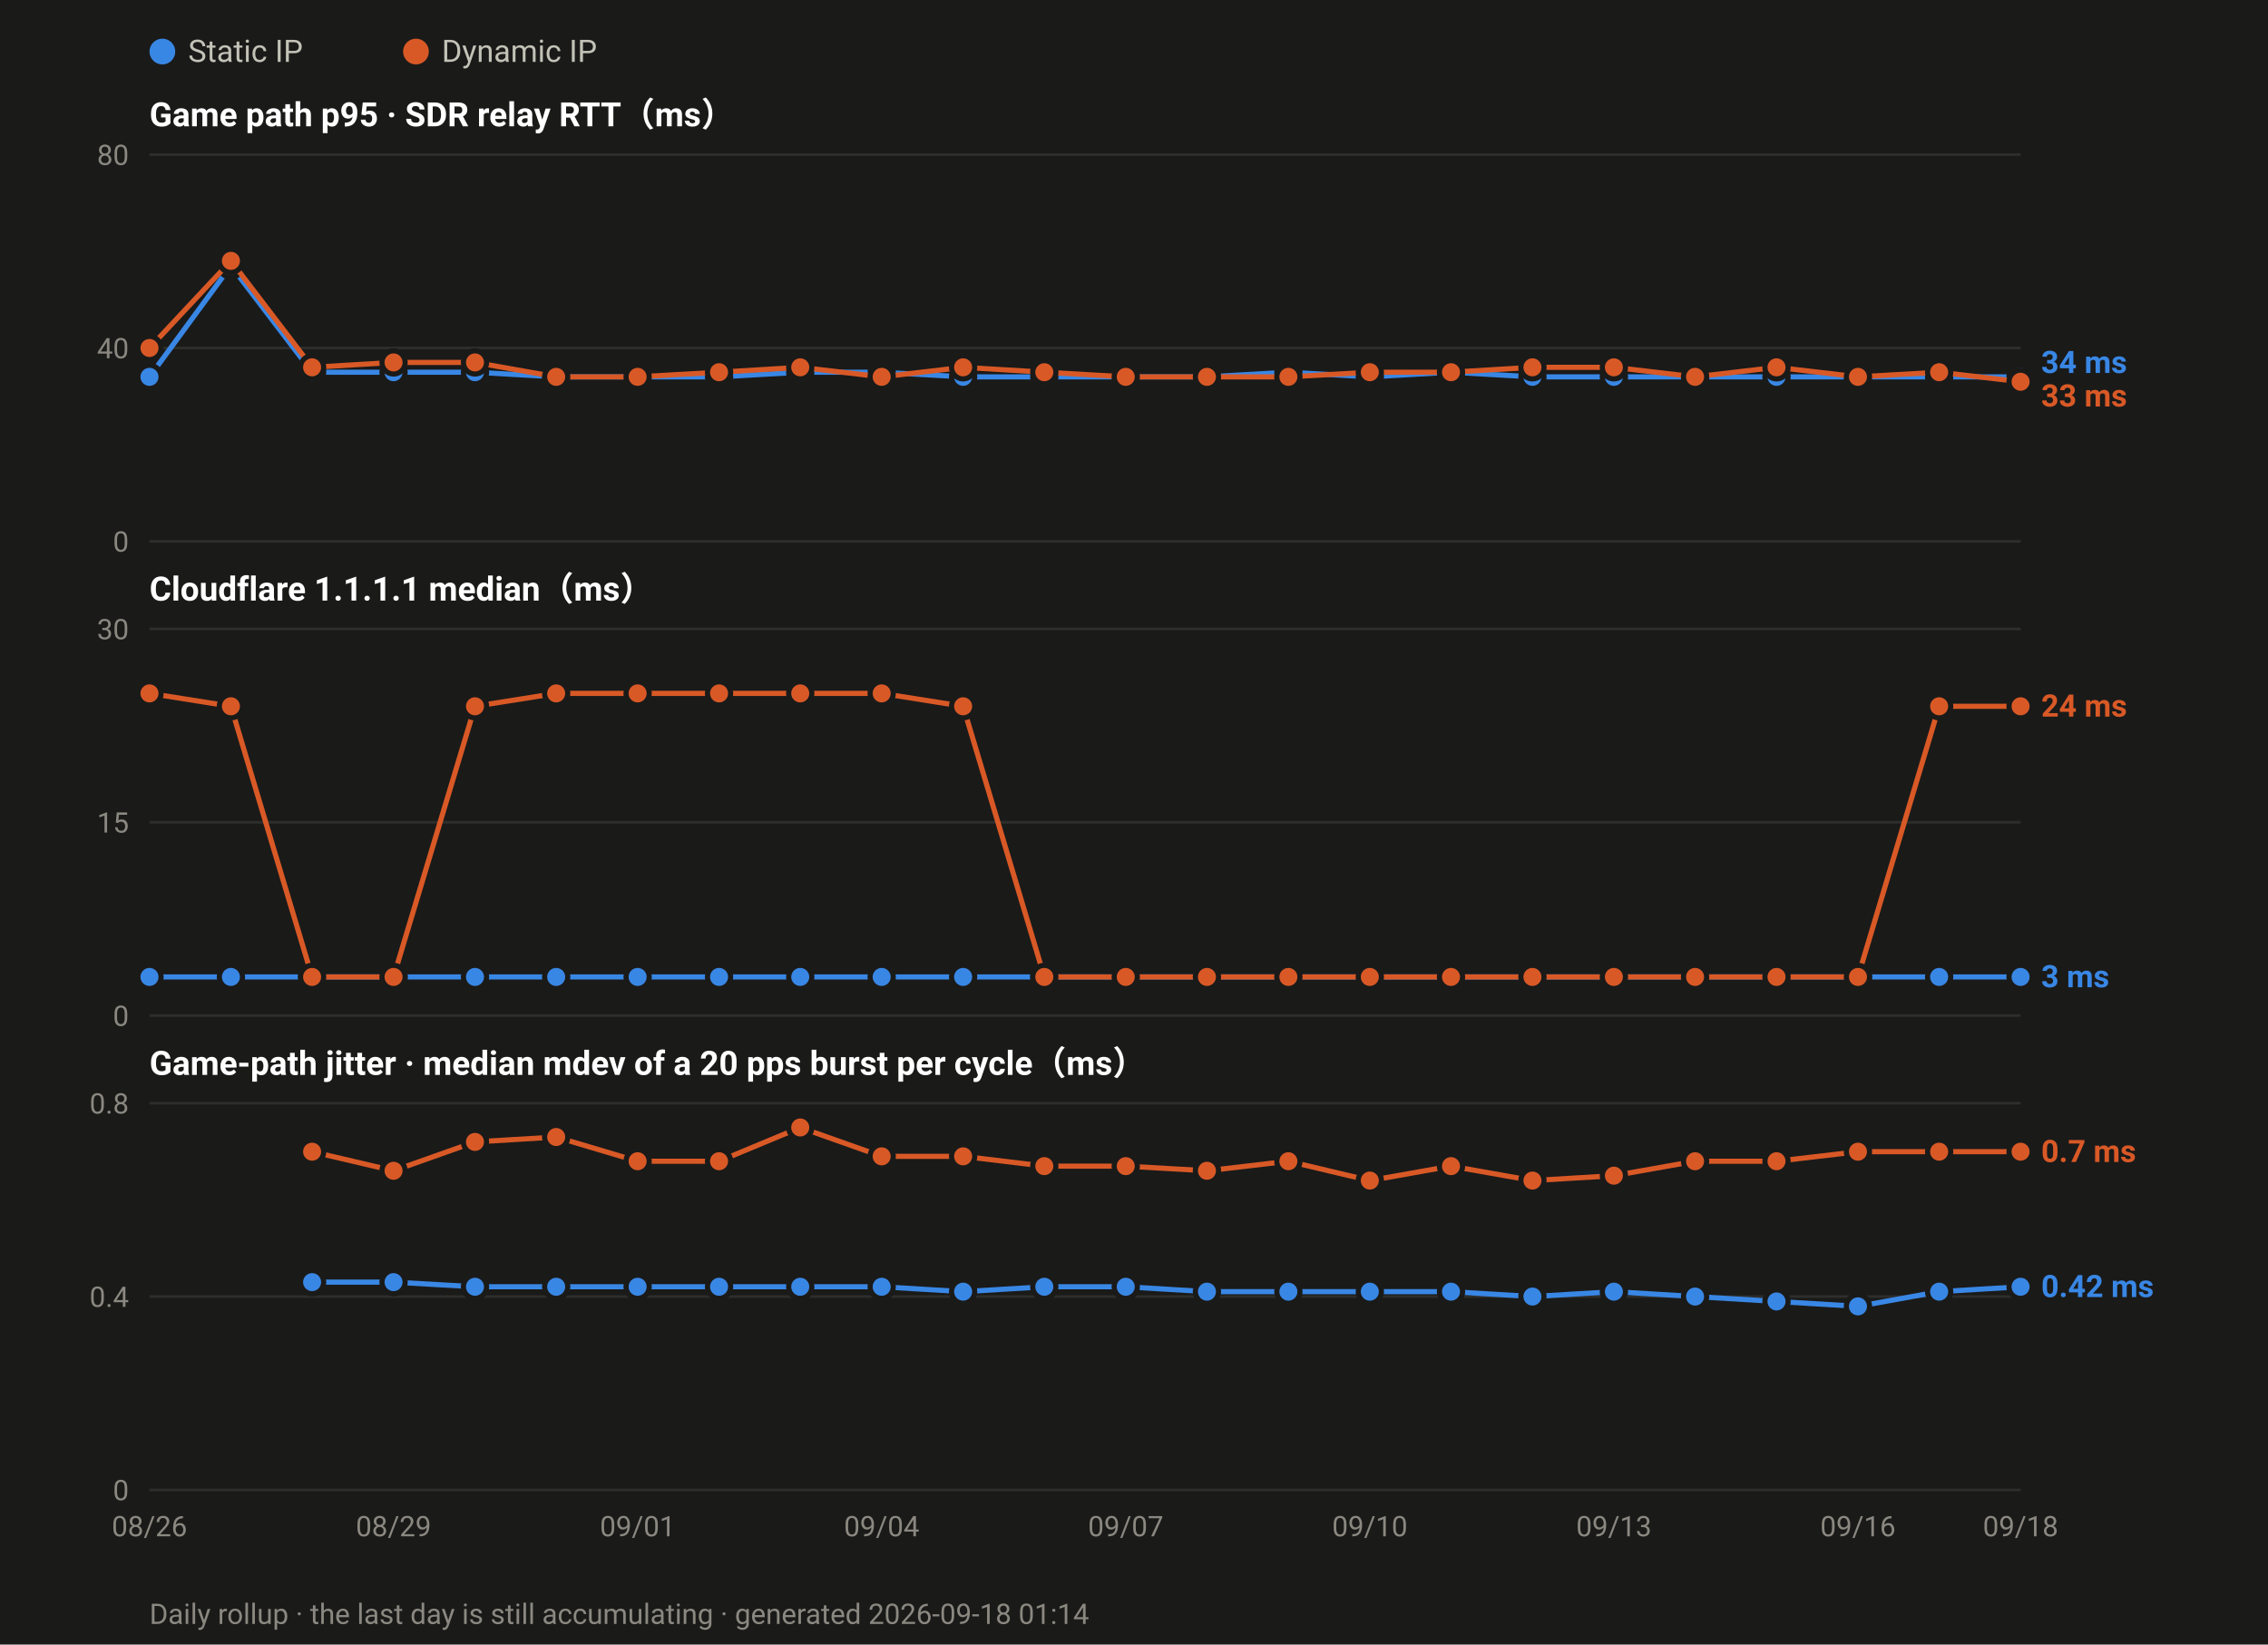
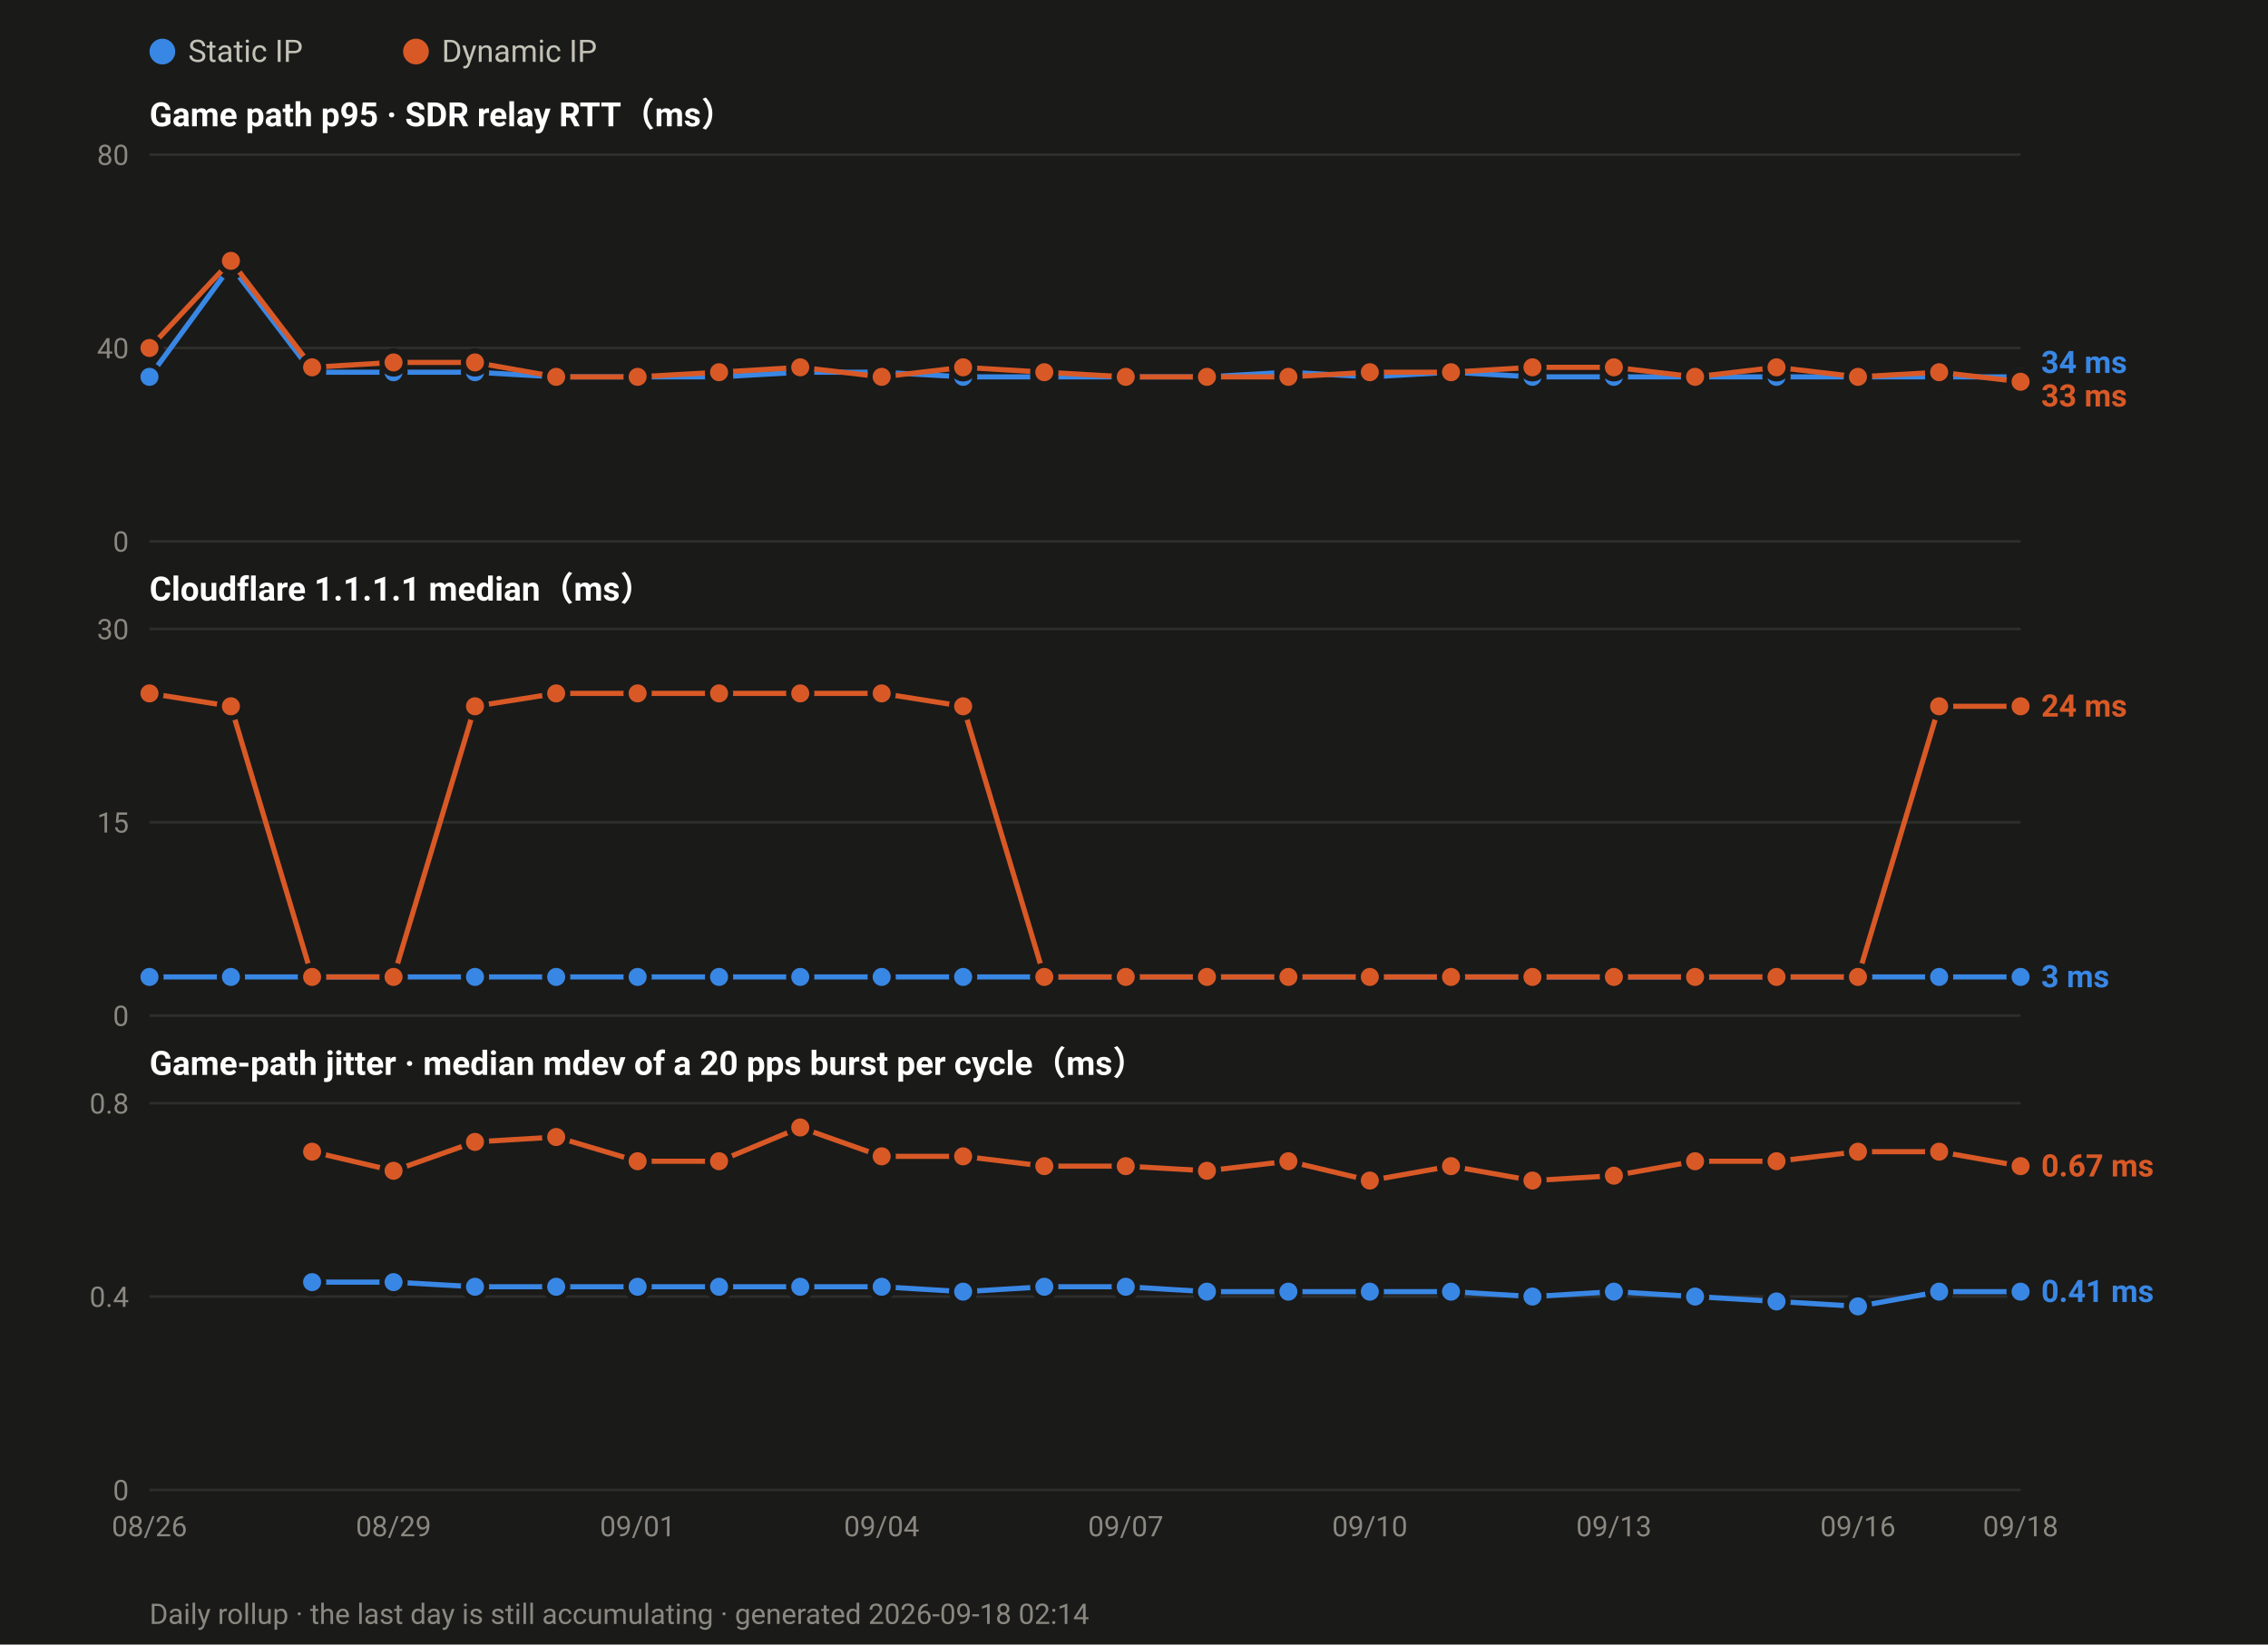
<svg xmlns="http://www.w3.org/2000/svg" width="880" height="638" viewBox="0 0 880 638" font-family="ui-sans-serif,-apple-system,Segoe UI,Roboto,Helvetica,Arial,sans-serif">
  <rect width="880" height="638" fill="#1a1a19" />
  <circle cx="63.0" cy="20" r="5" fill="#3987e5" />
  <text x="73.0" y="24" font-size="12" fill="#c3c2b7">Static IP</text>
  <circle cx="161.4" cy="20" r="5" fill="#d95926" />
  <text x="171.4" y="24" font-size="12" fill="#c3c2b7">Dynamic IP</text>
  <text x="58" y="49.0" font-size="13" font-weight="600" fill="#ffffff">Game path p95 · SDR relay RTT（ms）</text>
  <line x1="58" y1="210.0" x2="784.0" y2="210.0" stroke="#2e2e2c" stroke-width="1" />
  <text x="50" y="214.0" font-size="11" text-anchor="end" fill="#8a8880">0</text>
  <line x1="58" y1="135.0" x2="784.0" y2="135.0" stroke="#2e2e2c" stroke-width="1" />
  <text x="50" y="139.0" font-size="11" text-anchor="end" fill="#8a8880">40</text>
  <line x1="58" y1="60.0" x2="784.0" y2="60.0" stroke="#2e2e2c" stroke-width="1" />
  <text x="50" y="64.0" font-size="11" text-anchor="end" fill="#8a8880">80</text>
  <polyline fill="none" stroke="#3987e5" stroke-width="2" stroke-linejoin="round" points="58.0,146.2 89.6,103.1 121.1,144.4 152.7,144.4 184.3,144.4 215.8,146.2 247.4,146.2 279.0,146.2 310.5,144.4 342.1,144.4 373.7,146.2 405.2,146.2 436.8,146.2 468.3,146.2 499.9,144.4 531.5,146.2 563.0,144.4 594.6,146.2 626.2,146.2 657.7,146.2 689.3,146.2 720.9,146.2 752.4,146.2 784.0,146.2" />
  <circle cx="58.0" cy="146.2" r="4.5" fill="#3987e5" stroke="#1a1a19" stroke-width="2" />
  <circle cx="89.6" cy="103.1" r="4.5" fill="#3987e5" stroke="#1a1a19" stroke-width="2" />
  <circle cx="121.1" cy="144.4" r="4.5" fill="#3987e5" stroke="#1a1a19" stroke-width="2" />
  <circle cx="152.7" cy="144.4" r="4.5" fill="#3987e5" stroke="#1a1a19" stroke-width="2" />
  <circle cx="184.3" cy="144.4" r="4.5" fill="#3987e5" stroke="#1a1a19" stroke-width="2" />
  <circle cx="215.8" cy="146.2" r="4.5" fill="#3987e5" stroke="#1a1a19" stroke-width="2" />
  <circle cx="247.4" cy="146.2" r="4.5" fill="#3987e5" stroke="#1a1a19" stroke-width="2" />
  <circle cx="279.0" cy="146.2" r="4.5" fill="#3987e5" stroke="#1a1a19" stroke-width="2" />
  <circle cx="310.5" cy="144.4" r="4.5" fill="#3987e5" stroke="#1a1a19" stroke-width="2" />
  <circle cx="342.1" cy="144.4" r="4.5" fill="#3987e5" stroke="#1a1a19" stroke-width="2" />
  <circle cx="373.7" cy="146.2" r="4.5" fill="#3987e5" stroke="#1a1a19" stroke-width="2" />
  <circle cx="405.2" cy="146.2" r="4.5" fill="#3987e5" stroke="#1a1a19" stroke-width="2" />
  <circle cx="436.8" cy="146.2" r="4.5" fill="#3987e5" stroke="#1a1a19" stroke-width="2" />
  <circle cx="468.3" cy="146.2" r="4.5" fill="#3987e5" stroke="#1a1a19" stroke-width="2" />
  <circle cx="499.9" cy="144.4" r="4.5" fill="#3987e5" stroke="#1a1a19" stroke-width="2" />
  <circle cx="531.5" cy="146.2" r="4.5" fill="#3987e5" stroke="#1a1a19" stroke-width="2" />
  <circle cx="563.0" cy="144.4" r="4.5" fill="#3987e5" stroke="#1a1a19" stroke-width="2" />
  <circle cx="594.6" cy="146.2" r="4.5" fill="#3987e5" stroke="#1a1a19" stroke-width="2" />
  <circle cx="626.2" cy="146.2" r="4.5" fill="#3987e5" stroke="#1a1a19" stroke-width="2" />
  <circle cx="657.7" cy="146.2" r="4.5" fill="#3987e5" stroke="#1a1a19" stroke-width="2" />
  <circle cx="689.3" cy="146.2" r="4.5" fill="#3987e5" stroke="#1a1a19" stroke-width="2" />
  <circle cx="720.9" cy="146.2" r="4.5" fill="#3987e5" stroke="#1a1a19" stroke-width="2" />
  <circle cx="752.4" cy="146.2" r="4.5" fill="#3987e5" stroke="#1a1a19" stroke-width="2" />
  <circle cx="784.0" cy="146.2" r="4.5" fill="#3987e5" stroke="#1a1a19" stroke-width="2" />
  <polyline fill="none" stroke="#d95926" stroke-width="2" stroke-linejoin="round" points="58.0,135.0 89.6,101.2 121.1,142.5 152.7,140.6 184.3,140.6 215.8,146.2 247.4,146.2 279.0,144.4 310.5,142.5 342.1,146.2 373.7,142.5 405.2,144.4 436.8,146.2 468.3,146.2 499.9,146.2 531.5,144.4 563.0,144.4 594.6,142.5 626.2,142.5 657.7,146.2 689.3,142.5 720.9,146.2 752.4,144.4 784.0,148.1" />
  <circle cx="58.0" cy="135.0" r="4.5" fill="#d95926" stroke="#1a1a19" stroke-width="2" />
  <circle cx="89.6" cy="101.2" r="4.5" fill="#d95926" stroke="#1a1a19" stroke-width="2" />
  <circle cx="121.1" cy="142.5" r="4.5" fill="#d95926" stroke="#1a1a19" stroke-width="2" />
  <circle cx="152.7" cy="140.6" r="4.5" fill="#d95926" stroke="#1a1a19" stroke-width="2" />
  <circle cx="184.3" cy="140.6" r="4.5" fill="#d95926" stroke="#1a1a19" stroke-width="2" />
  <circle cx="215.8" cy="146.2" r="4.5" fill="#d95926" stroke="#1a1a19" stroke-width="2" />
  <circle cx="247.4" cy="146.2" r="4.5" fill="#d95926" stroke="#1a1a19" stroke-width="2" />
  <circle cx="279.0" cy="144.4" r="4.5" fill="#d95926" stroke="#1a1a19" stroke-width="2" />
  <circle cx="310.5" cy="142.5" r="4.5" fill="#d95926" stroke="#1a1a19" stroke-width="2" />
  <circle cx="342.1" cy="146.2" r="4.5" fill="#d95926" stroke="#1a1a19" stroke-width="2" />
  <circle cx="373.7" cy="142.5" r="4.5" fill="#d95926" stroke="#1a1a19" stroke-width="2" />
  <circle cx="405.2" cy="144.4" r="4.5" fill="#d95926" stroke="#1a1a19" stroke-width="2" />
  <circle cx="436.8" cy="146.2" r="4.5" fill="#d95926" stroke="#1a1a19" stroke-width="2" />
  <circle cx="468.3" cy="146.2" r="4.5" fill="#d95926" stroke="#1a1a19" stroke-width="2" />
  <circle cx="499.9" cy="146.2" r="4.5" fill="#d95926" stroke="#1a1a19" stroke-width="2" />
  <circle cx="531.5" cy="144.4" r="4.5" fill="#d95926" stroke="#1a1a19" stroke-width="2" />
  <circle cx="563.0" cy="144.4" r="4.5" fill="#d95926" stroke="#1a1a19" stroke-width="2" />
  <circle cx="594.6" cy="142.5" r="4.5" fill="#d95926" stroke="#1a1a19" stroke-width="2" />
  <circle cx="626.2" cy="142.5" r="4.5" fill="#d95926" stroke="#1a1a19" stroke-width="2" />
  <circle cx="657.7" cy="146.2" r="4.5" fill="#d95926" stroke="#1a1a19" stroke-width="2" />
  <circle cx="689.3" cy="142.5" r="4.5" fill="#d95926" stroke="#1a1a19" stroke-width="2" />
  <circle cx="720.9" cy="146.2" r="4.5" fill="#d95926" stroke="#1a1a19" stroke-width="2" />
  <circle cx="752.4" cy="144.4" r="4.5" fill="#d95926" stroke="#1a1a19" stroke-width="2" />
  <circle cx="784.0" cy="148.1" r="4.5" fill="#d95926" stroke="#1a1a19" stroke-width="2" />
  <text x="792.0" y="144.7" font-size="12" font-weight="600" fill="#3987e5">34 ms</text>
  <text x="792.0" y="157.7" font-size="12" font-weight="600" fill="#d95926">33 ms</text>
  <text x="58" y="233.0" font-size="13" font-weight="600" fill="#ffffff">Cloudflare 1.1.1.1 median（ms）</text>
  <line x1="58" y1="394.0" x2="784.0" y2="394.0" stroke="#2e2e2c" stroke-width="1" />
  <text x="50" y="398.0" font-size="11" text-anchor="end" fill="#8a8880">0</text>
  <line x1="58" y1="319.0" x2="784.0" y2="319.0" stroke="#2e2e2c" stroke-width="1" />
  <text x="50" y="323.0" font-size="11" text-anchor="end" fill="#8a8880">15</text>
  <line x1="58" y1="244.0" x2="784.0" y2="244.0" stroke="#2e2e2c" stroke-width="1" />
  <text x="50" y="248.0" font-size="11" text-anchor="end" fill="#8a8880">30</text>
  <polyline fill="none" stroke="#3987e5" stroke-width="2" stroke-linejoin="round" points="58.0,379.0 89.6,379.0 121.1,379.0 152.7,379.0 184.3,379.0 215.8,379.0 247.4,379.0 279.0,379.0 310.5,379.0 342.1,379.0 373.7,379.0 405.2,379.0 436.8,379.0 468.3,379.0 499.9,379.0 531.5,379.0 563.0,379.0 594.6,379.0 626.2,379.0 657.7,379.0 689.3,379.0 720.9,379.0 752.4,379.0 784.0,379.0" />
  <circle cx="58.0" cy="379.0" r="4.5" fill="#3987e5" stroke="#1a1a19" stroke-width="2" />
  <circle cx="89.6" cy="379.0" r="4.5" fill="#3987e5" stroke="#1a1a19" stroke-width="2" />
  <circle cx="121.1" cy="379.0" r="4.5" fill="#3987e5" stroke="#1a1a19" stroke-width="2" />
  <circle cx="152.7" cy="379.0" r="4.5" fill="#3987e5" stroke="#1a1a19" stroke-width="2" />
  <circle cx="184.3" cy="379.0" r="4.5" fill="#3987e5" stroke="#1a1a19" stroke-width="2" />
  <circle cx="215.8" cy="379.0" r="4.5" fill="#3987e5" stroke="#1a1a19" stroke-width="2" />
  <circle cx="247.4" cy="379.0" r="4.5" fill="#3987e5" stroke="#1a1a19" stroke-width="2" />
  <circle cx="279.0" cy="379.0" r="4.5" fill="#3987e5" stroke="#1a1a19" stroke-width="2" />
  <circle cx="310.5" cy="379.0" r="4.5" fill="#3987e5" stroke="#1a1a19" stroke-width="2" />
  <circle cx="342.1" cy="379.0" r="4.5" fill="#3987e5" stroke="#1a1a19" stroke-width="2" />
  <circle cx="373.7" cy="379.0" r="4.5" fill="#3987e5" stroke="#1a1a19" stroke-width="2" />
  <circle cx="405.2" cy="379.0" r="4.5" fill="#3987e5" stroke="#1a1a19" stroke-width="2" />
  <circle cx="436.8" cy="379.0" r="4.5" fill="#3987e5" stroke="#1a1a19" stroke-width="2" />
  <circle cx="468.3" cy="379.0" r="4.5" fill="#3987e5" stroke="#1a1a19" stroke-width="2" />
  <circle cx="499.9" cy="379.0" r="4.5" fill="#3987e5" stroke="#1a1a19" stroke-width="2" />
  <circle cx="531.5" cy="379.0" r="4.5" fill="#3987e5" stroke="#1a1a19" stroke-width="2" />
  <circle cx="563.0" cy="379.0" r="4.5" fill="#3987e5" stroke="#1a1a19" stroke-width="2" />
  <circle cx="594.6" cy="379.0" r="4.5" fill="#3987e5" stroke="#1a1a19" stroke-width="2" />
  <circle cx="626.2" cy="379.0" r="4.5" fill="#3987e5" stroke="#1a1a19" stroke-width="2" />
  <circle cx="657.7" cy="379.0" r="4.5" fill="#3987e5" stroke="#1a1a19" stroke-width="2" />
  <circle cx="689.3" cy="379.0" r="4.5" fill="#3987e5" stroke="#1a1a19" stroke-width="2" />
  <circle cx="720.9" cy="379.0" r="4.5" fill="#3987e5" stroke="#1a1a19" stroke-width="2" />
  <circle cx="752.4" cy="379.0" r="4.5" fill="#3987e5" stroke="#1a1a19" stroke-width="2" />
  <circle cx="784.0" cy="379.0" r="4.5" fill="#3987e5" stroke="#1a1a19" stroke-width="2" />
  <polyline fill="none" stroke="#d95926" stroke-width="2" stroke-linejoin="round" points="58.0,269.0 89.6,274.0 121.1,379.0 152.7,379.0 184.3,274.0 215.8,269.0 247.4,269.0 279.0,269.0 310.5,269.0 342.1,269.0 373.7,274.0 405.2,379.0 436.8,379.0 468.3,379.0 499.9,379.0 531.5,379.0 563.0,379.0 594.6,379.0 626.2,379.0 657.7,379.0 689.3,379.0 720.9,379.0 752.4,274.0 784.0,274.0" />
  <circle cx="58.0" cy="269.0" r="4.5" fill="#d95926" stroke="#1a1a19" stroke-width="2" />
  <circle cx="89.6" cy="274.0" r="4.5" fill="#d95926" stroke="#1a1a19" stroke-width="2" />
  <circle cx="121.1" cy="379.0" r="4.5" fill="#d95926" stroke="#1a1a19" stroke-width="2" />
  <circle cx="152.7" cy="379.0" r="4.5" fill="#d95926" stroke="#1a1a19" stroke-width="2" />
  <circle cx="184.3" cy="274.0" r="4.5" fill="#d95926" stroke="#1a1a19" stroke-width="2" />
  <circle cx="215.8" cy="269.0" r="4.5" fill="#d95926" stroke="#1a1a19" stroke-width="2" />
  <circle cx="247.4" cy="269.0" r="4.5" fill="#d95926" stroke="#1a1a19" stroke-width="2" />
  <circle cx="279.0" cy="269.0" r="4.5" fill="#d95926" stroke="#1a1a19" stroke-width="2" />
  <circle cx="310.5" cy="269.0" r="4.5" fill="#d95926" stroke="#1a1a19" stroke-width="2" />
  <circle cx="342.1" cy="269.0" r="4.5" fill="#d95926" stroke="#1a1a19" stroke-width="2" />
  <circle cx="373.7" cy="274.0" r="4.5" fill="#d95926" stroke="#1a1a19" stroke-width="2" />
  <circle cx="405.2" cy="379.0" r="4.5" fill="#d95926" stroke="#1a1a19" stroke-width="2" />
  <circle cx="436.8" cy="379.0" r="4.5" fill="#d95926" stroke="#1a1a19" stroke-width="2" />
  <circle cx="468.3" cy="379.0" r="4.5" fill="#d95926" stroke="#1a1a19" stroke-width="2" />
  <circle cx="499.9" cy="379.0" r="4.5" fill="#d95926" stroke="#1a1a19" stroke-width="2" />
  <circle cx="531.5" cy="379.0" r="4.5" fill="#d95926" stroke="#1a1a19" stroke-width="2" />
  <circle cx="563.0" cy="379.0" r="4.5" fill="#d95926" stroke="#1a1a19" stroke-width="2" />
  <circle cx="594.6" cy="379.0" r="4.5" fill="#d95926" stroke="#1a1a19" stroke-width="2" />
  <circle cx="626.2" cy="379.0" r="4.5" fill="#d95926" stroke="#1a1a19" stroke-width="2" />
  <circle cx="657.7" cy="379.0" r="4.5" fill="#d95926" stroke="#1a1a19" stroke-width="2" />
  <circle cx="689.3" cy="379.0" r="4.5" fill="#d95926" stroke="#1a1a19" stroke-width="2" />
  <circle cx="720.9" cy="379.0" r="4.5" fill="#d95926" stroke="#1a1a19" stroke-width="2" />
  <circle cx="752.4" cy="274.0" r="4.5" fill="#d95926" stroke="#1a1a19" stroke-width="2" />
  <circle cx="784.0" cy="274.0" r="4.5" fill="#d95926" stroke="#1a1a19" stroke-width="2" />
  <text x="792.0" y="278.0" font-size="12" font-weight="600" fill="#d95926">24 ms</text>
  <text x="792.0" y="383.0" font-size="12" font-weight="600" fill="#3987e5">3 ms</text>
  <text x="58" y="417.0" font-size="13" font-weight="600" fill="#ffffff">Game-path jitter · median mdev of a 20 pps burst per cycle（ms）</text>
  <line x1="58" y1="578.0" x2="784.0" y2="578.0" stroke="#2e2e2c" stroke-width="1" />
  <text x="50" y="582.0" font-size="11" text-anchor="end" fill="#8a8880">0</text>
  <line x1="58" y1="503.0" x2="784.0" y2="503.0" stroke="#2e2e2c" stroke-width="1" />
  <text x="50" y="507.0" font-size="11" text-anchor="end" fill="#8a8880">0.4</text>
  <line x1="58" y1="428.0" x2="784.0" y2="428.0" stroke="#2e2e2c" stroke-width="1" />
  <text x="50" y="432.0" font-size="11" text-anchor="end" fill="#8a8880">0.8</text>
-   <polyline fill="none" stroke="#3987e5" stroke-width="2" stroke-linejoin="round" points="121.1,497.4 152.7,497.4 184.3,499.2 215.8,499.2 247.4,499.2 279.0,499.2 310.5,499.2 342.1,499.2 373.7,501.1 405.2,499.2 436.8,499.2 468.3,501.1 499.9,501.1 531.5,501.1 563.0,501.1 594.6,503.0 626.2,501.1 657.7,503.0 689.3,504.9 720.9,506.8 752.4,501.1 784.0,499.2" />
+   <polyline fill="none" stroke="#3987e5" stroke-width="2" stroke-linejoin="round" points="121.1,497.4 152.7,497.4 184.3,499.2 215.8,499.2 247.4,499.2 279.0,499.2 310.5,499.2 342.1,499.2 373.7,501.1 405.2,499.2 436.8,499.2 468.3,501.1 499.9,501.1 531.5,501.1 563.0,501.1 594.6,503.0 626.2,501.1 657.7,503.0 689.3,504.9 720.9,506.8 752.4,501.1 784.0,501.1" />
  <circle cx="121.1" cy="497.4" r="4.5" fill="#3987e5" stroke="#1a1a19" stroke-width="2" />
  <circle cx="152.7" cy="497.4" r="4.5" fill="#3987e5" stroke="#1a1a19" stroke-width="2" />
  <circle cx="184.3" cy="499.2" r="4.5" fill="#3987e5" stroke="#1a1a19" stroke-width="2" />
  <circle cx="215.8" cy="499.2" r="4.5" fill="#3987e5" stroke="#1a1a19" stroke-width="2" />
  <circle cx="247.4" cy="499.2" r="4.5" fill="#3987e5" stroke="#1a1a19" stroke-width="2" />
  <circle cx="279.0" cy="499.2" r="4.5" fill="#3987e5" stroke="#1a1a19" stroke-width="2" />
  <circle cx="310.5" cy="499.2" r="4.5" fill="#3987e5" stroke="#1a1a19" stroke-width="2" />
  <circle cx="342.1" cy="499.2" r="4.5" fill="#3987e5" stroke="#1a1a19" stroke-width="2" />
  <circle cx="373.7" cy="501.1" r="4.5" fill="#3987e5" stroke="#1a1a19" stroke-width="2" />
  <circle cx="405.2" cy="499.2" r="4.5" fill="#3987e5" stroke="#1a1a19" stroke-width="2" />
  <circle cx="436.8" cy="499.2" r="4.5" fill="#3987e5" stroke="#1a1a19" stroke-width="2" />
  <circle cx="468.3" cy="501.1" r="4.5" fill="#3987e5" stroke="#1a1a19" stroke-width="2" />
  <circle cx="499.9" cy="501.1" r="4.5" fill="#3987e5" stroke="#1a1a19" stroke-width="2" />
  <circle cx="531.5" cy="501.1" r="4.5" fill="#3987e5" stroke="#1a1a19" stroke-width="2" />
  <circle cx="563.0" cy="501.1" r="4.5" fill="#3987e5" stroke="#1a1a19" stroke-width="2" />
  <circle cx="594.6" cy="503.0" r="4.5" fill="#3987e5" stroke="#1a1a19" stroke-width="2" />
  <circle cx="626.2" cy="501.1" r="4.5" fill="#3987e5" stroke="#1a1a19" stroke-width="2" />
  <circle cx="657.7" cy="503.0" r="4.5" fill="#3987e5" stroke="#1a1a19" stroke-width="2" />
  <circle cx="689.3" cy="504.9" r="4.5" fill="#3987e5" stroke="#1a1a19" stroke-width="2" />
  <circle cx="720.9" cy="506.8" r="4.5" fill="#3987e5" stroke="#1a1a19" stroke-width="2" />
  <circle cx="752.4" cy="501.1" r="4.5" fill="#3987e5" stroke="#1a1a19" stroke-width="2" />
-   <circle cx="784.0" cy="499.2" r="4.5" fill="#3987e5" stroke="#1a1a19" stroke-width="2" />
-   <polyline fill="none" stroke="#d95926" stroke-width="2" stroke-linejoin="round" points="121.1,446.8 152.7,454.2 184.3,443.0 215.8,441.1 247.4,450.5 279.0,450.5 310.5,437.4 342.1,448.6 373.7,448.6 405.2,452.4 436.8,452.4 468.3,454.2 499.9,450.5 531.5,458.0 563.0,452.4 594.6,458.0 626.2,456.1 657.7,450.5 689.3,450.5 720.9,446.8 752.4,446.8 784.0,446.8" />
+   <circle cx="784.0" cy="501.1" r="4.5" fill="#3987e5" stroke="#1a1a19" stroke-width="2" />
+   <polyline fill="none" stroke="#d95926" stroke-width="2" stroke-linejoin="round" points="121.1,446.8 152.7,454.2 184.3,443.0 215.8,441.1 247.4,450.5 279.0,450.5 310.5,437.4 342.1,448.6 373.7,448.6 405.2,452.4 436.8,452.4 468.3,454.2 499.9,450.5 531.5,458.0 563.0,452.4 594.6,458.0 626.2,456.1 657.7,450.5 689.3,450.5 720.9,446.8 752.4,446.8 784.0,452.4" />
  <circle cx="121.1" cy="446.8" r="4.5" fill="#d95926" stroke="#1a1a19" stroke-width="2" />
  <circle cx="152.7" cy="454.2" r="4.5" fill="#d95926" stroke="#1a1a19" stroke-width="2" />
  <circle cx="184.3" cy="443.0" r="4.5" fill="#d95926" stroke="#1a1a19" stroke-width="2" />
  <circle cx="215.8" cy="441.1" r="4.5" fill="#d95926" stroke="#1a1a19" stroke-width="2" />
  <circle cx="247.4" cy="450.5" r="4.5" fill="#d95926" stroke="#1a1a19" stroke-width="2" />
  <circle cx="279.0" cy="450.5" r="4.5" fill="#d95926" stroke="#1a1a19" stroke-width="2" />
  <circle cx="310.5" cy="437.4" r="4.5" fill="#d95926" stroke="#1a1a19" stroke-width="2" />
  <circle cx="342.1" cy="448.6" r="4.5" fill="#d95926" stroke="#1a1a19" stroke-width="2" />
  <circle cx="373.7" cy="448.6" r="4.5" fill="#d95926" stroke="#1a1a19" stroke-width="2" />
  <circle cx="405.2" cy="452.4" r="4.5" fill="#d95926" stroke="#1a1a19" stroke-width="2" />
  <circle cx="436.8" cy="452.4" r="4.5" fill="#d95926" stroke="#1a1a19" stroke-width="2" />
  <circle cx="468.3" cy="454.2" r="4.5" fill="#d95926" stroke="#1a1a19" stroke-width="2" />
  <circle cx="499.9" cy="450.5" r="4.5" fill="#d95926" stroke="#1a1a19" stroke-width="2" />
  <circle cx="531.5" cy="458.0" r="4.5" fill="#d95926" stroke="#1a1a19" stroke-width="2" />
  <circle cx="563.0" cy="452.4" r="4.5" fill="#d95926" stroke="#1a1a19" stroke-width="2" />
  <circle cx="594.6" cy="458.0" r="4.5" fill="#d95926" stroke="#1a1a19" stroke-width="2" />
  <circle cx="626.2" cy="456.1" r="4.5" fill="#d95926" stroke="#1a1a19" stroke-width="2" />
  <circle cx="657.7" cy="450.5" r="4.5" fill="#d95926" stroke="#1a1a19" stroke-width="2" />
  <circle cx="689.3" cy="450.5" r="4.5" fill="#d95926" stroke="#1a1a19" stroke-width="2" />
  <circle cx="720.9" cy="446.8" r="4.5" fill="#d95926" stroke="#1a1a19" stroke-width="2" />
  <circle cx="752.4" cy="446.8" r="4.5" fill="#d95926" stroke="#1a1a19" stroke-width="2" />
-   <circle cx="784.0" cy="446.8" r="4.5" fill="#d95926" stroke="#1a1a19" stroke-width="2" />
-   <text x="792.0" y="450.8" font-size="12" font-weight="600" fill="#d95926">0.7 ms</text>
-   <text x="792.0" y="503.2" font-size="12" font-weight="600" fill="#3987e5">0.42 ms</text>
+   <circle cx="784.0" cy="452.4" r="4.5" fill="#d95926" stroke="#1a1a19" stroke-width="2" />
+   <text x="792.0" y="456.4" font-size="12" font-weight="600" fill="#d95926">0.67 ms</text>
+   <text x="792.0" y="505.1" font-size="12" font-weight="600" fill="#3987e5">0.41 ms</text>
  <text x="58.0" y="596.0" font-size="11" text-anchor="middle" fill="#8a8880">08/26</text>
  <text x="152.7" y="596.0" font-size="11" text-anchor="middle" fill="#8a8880">08/29</text>
  <text x="247.4" y="596.0" font-size="11" text-anchor="middle" fill="#8a8880">09/01</text>
  <text x="342.1" y="596.0" font-size="11" text-anchor="middle" fill="#8a8880">09/04</text>
  <text x="436.8" y="596.0" font-size="11" text-anchor="middle" fill="#8a8880">09/07</text>
  <text x="531.5" y="596.0" font-size="11" text-anchor="middle" fill="#8a8880">09/10</text>
  <text x="626.2" y="596.0" font-size="11" text-anchor="middle" fill="#8a8880">09/13</text>
  <text x="720.9" y="596.0" font-size="11" text-anchor="middle" fill="#8a8880">09/16</text>
  <text x="784.0" y="596.0" font-size="11" text-anchor="middle" fill="#8a8880">09/18</text>
-   <text x="58" y="630" font-size="11" fill="#8a8880">Daily rollup · the last day is still accumulating · generated 2026-09-18 01:14</text>
+   <text x="58" y="630" font-size="11" fill="#8a8880">Daily rollup · the last day is still accumulating · generated 2026-09-18 02:14</text>
</svg>
